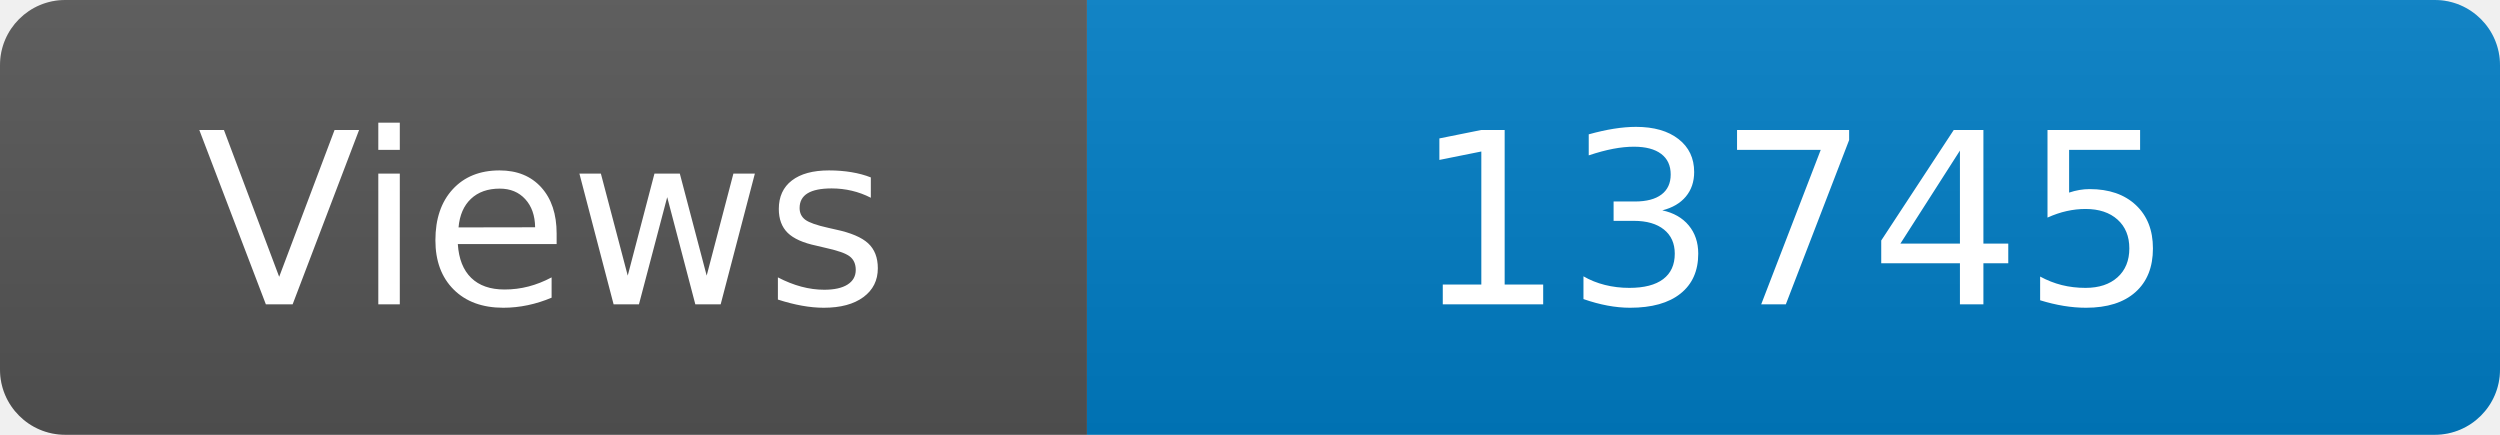
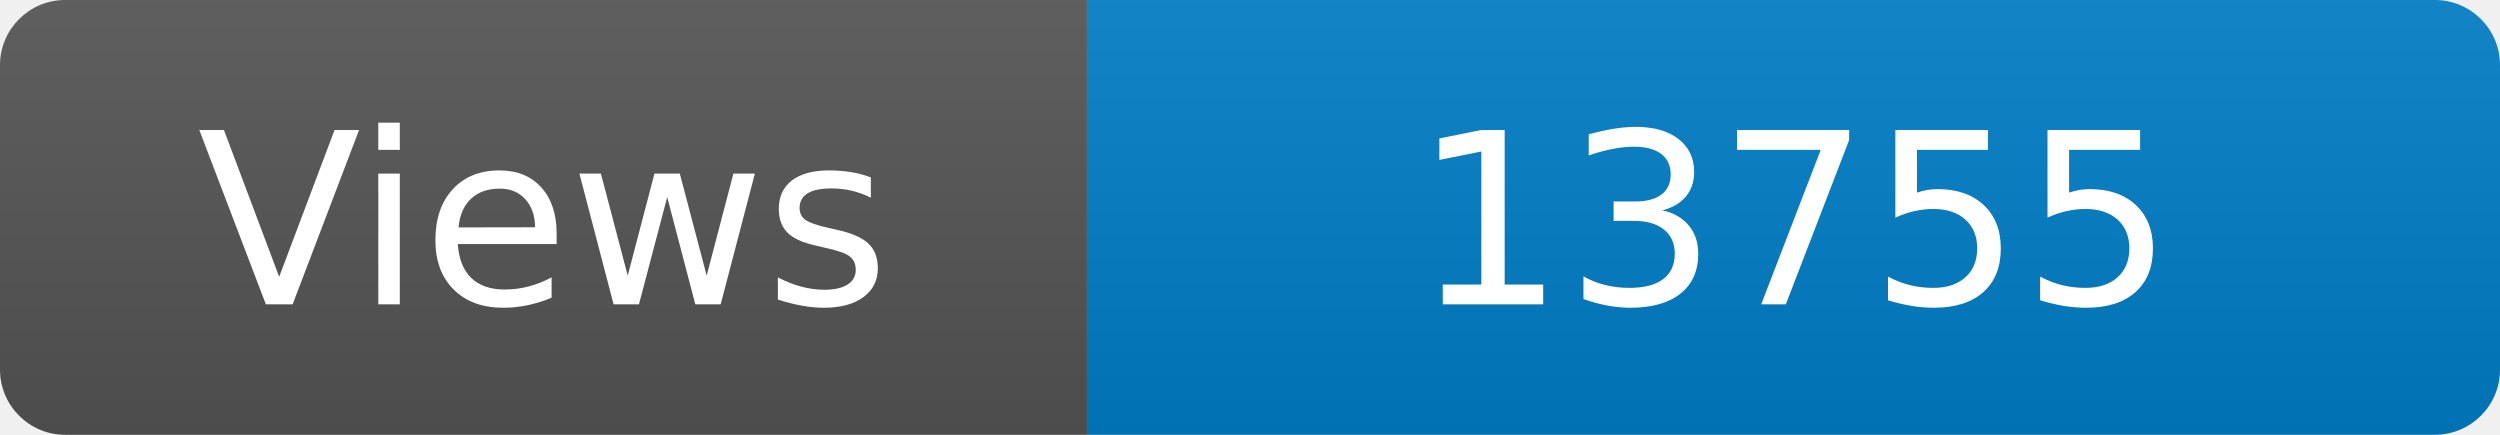
<svg xmlns="http://www.w3.org/2000/svg" width="115" height="20" role="img" aria-label="Maintained?: yes">
  <linearGradient id="s" x2="0" y2="100%">
    <stop offset="0" stop-color="#bbb" stop-opacity=".1" />
    <stop offset="1" stop-opacity=".1" />
  </linearGradient>
  <clipPath id="r">
    <rect width="115" height="20" rx="3" fill="#fff" />
  </clipPath>
  <g clip-path="url(#r)">
    <rect width="50" height="20" fill="#555" />
    <rect x="50" width="160" height="20" fill="#007ec6" />
    <rect width="115" height="20" fill="url(#s)" />
  </g>
  <g fill="#fff" text-anchor="middle" font-family="Verdana,Geneva,DejaVu Sans,sans-serif" font-size="110">
    <text x="250" y="140" transform="scale(.1)" fill="#fff">Views</text>
-     <text x="825" y="140" transform="scale(.1)" fill="#fff">13745</text>
+     <text x="825" y="140" transform="scale(.1)" fill="#fff">13755</text>
  </g>
</svg>
